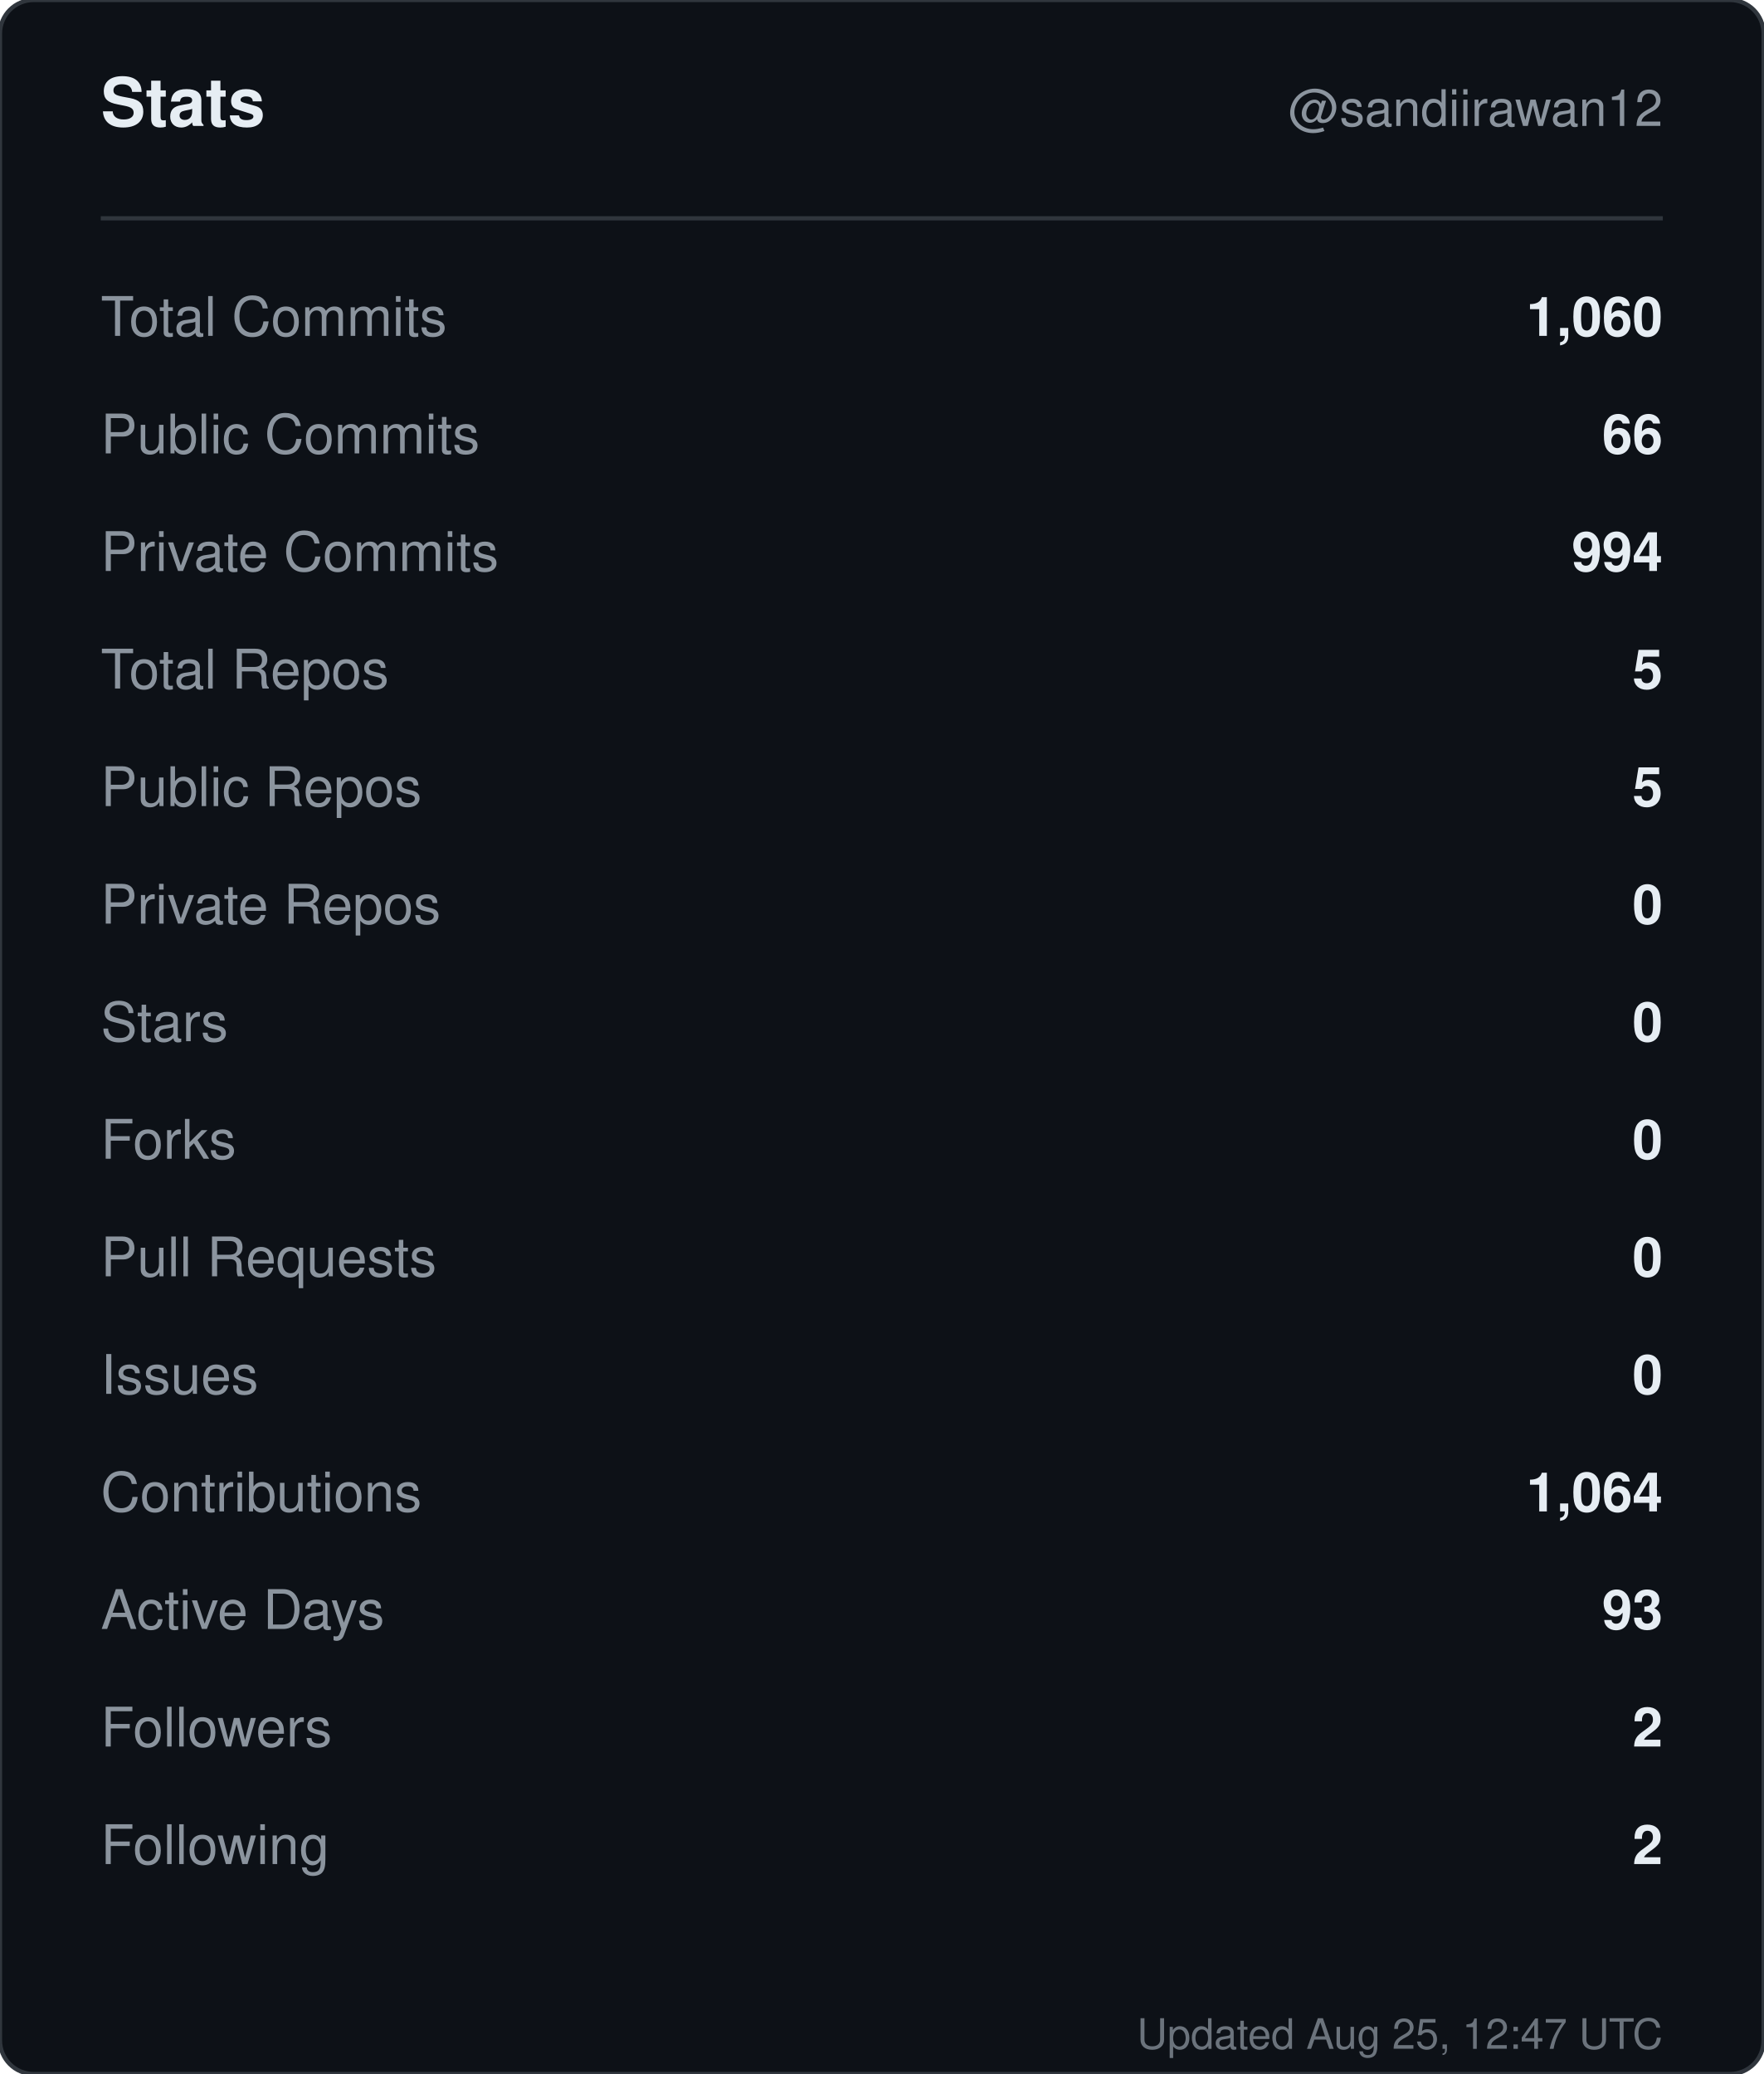
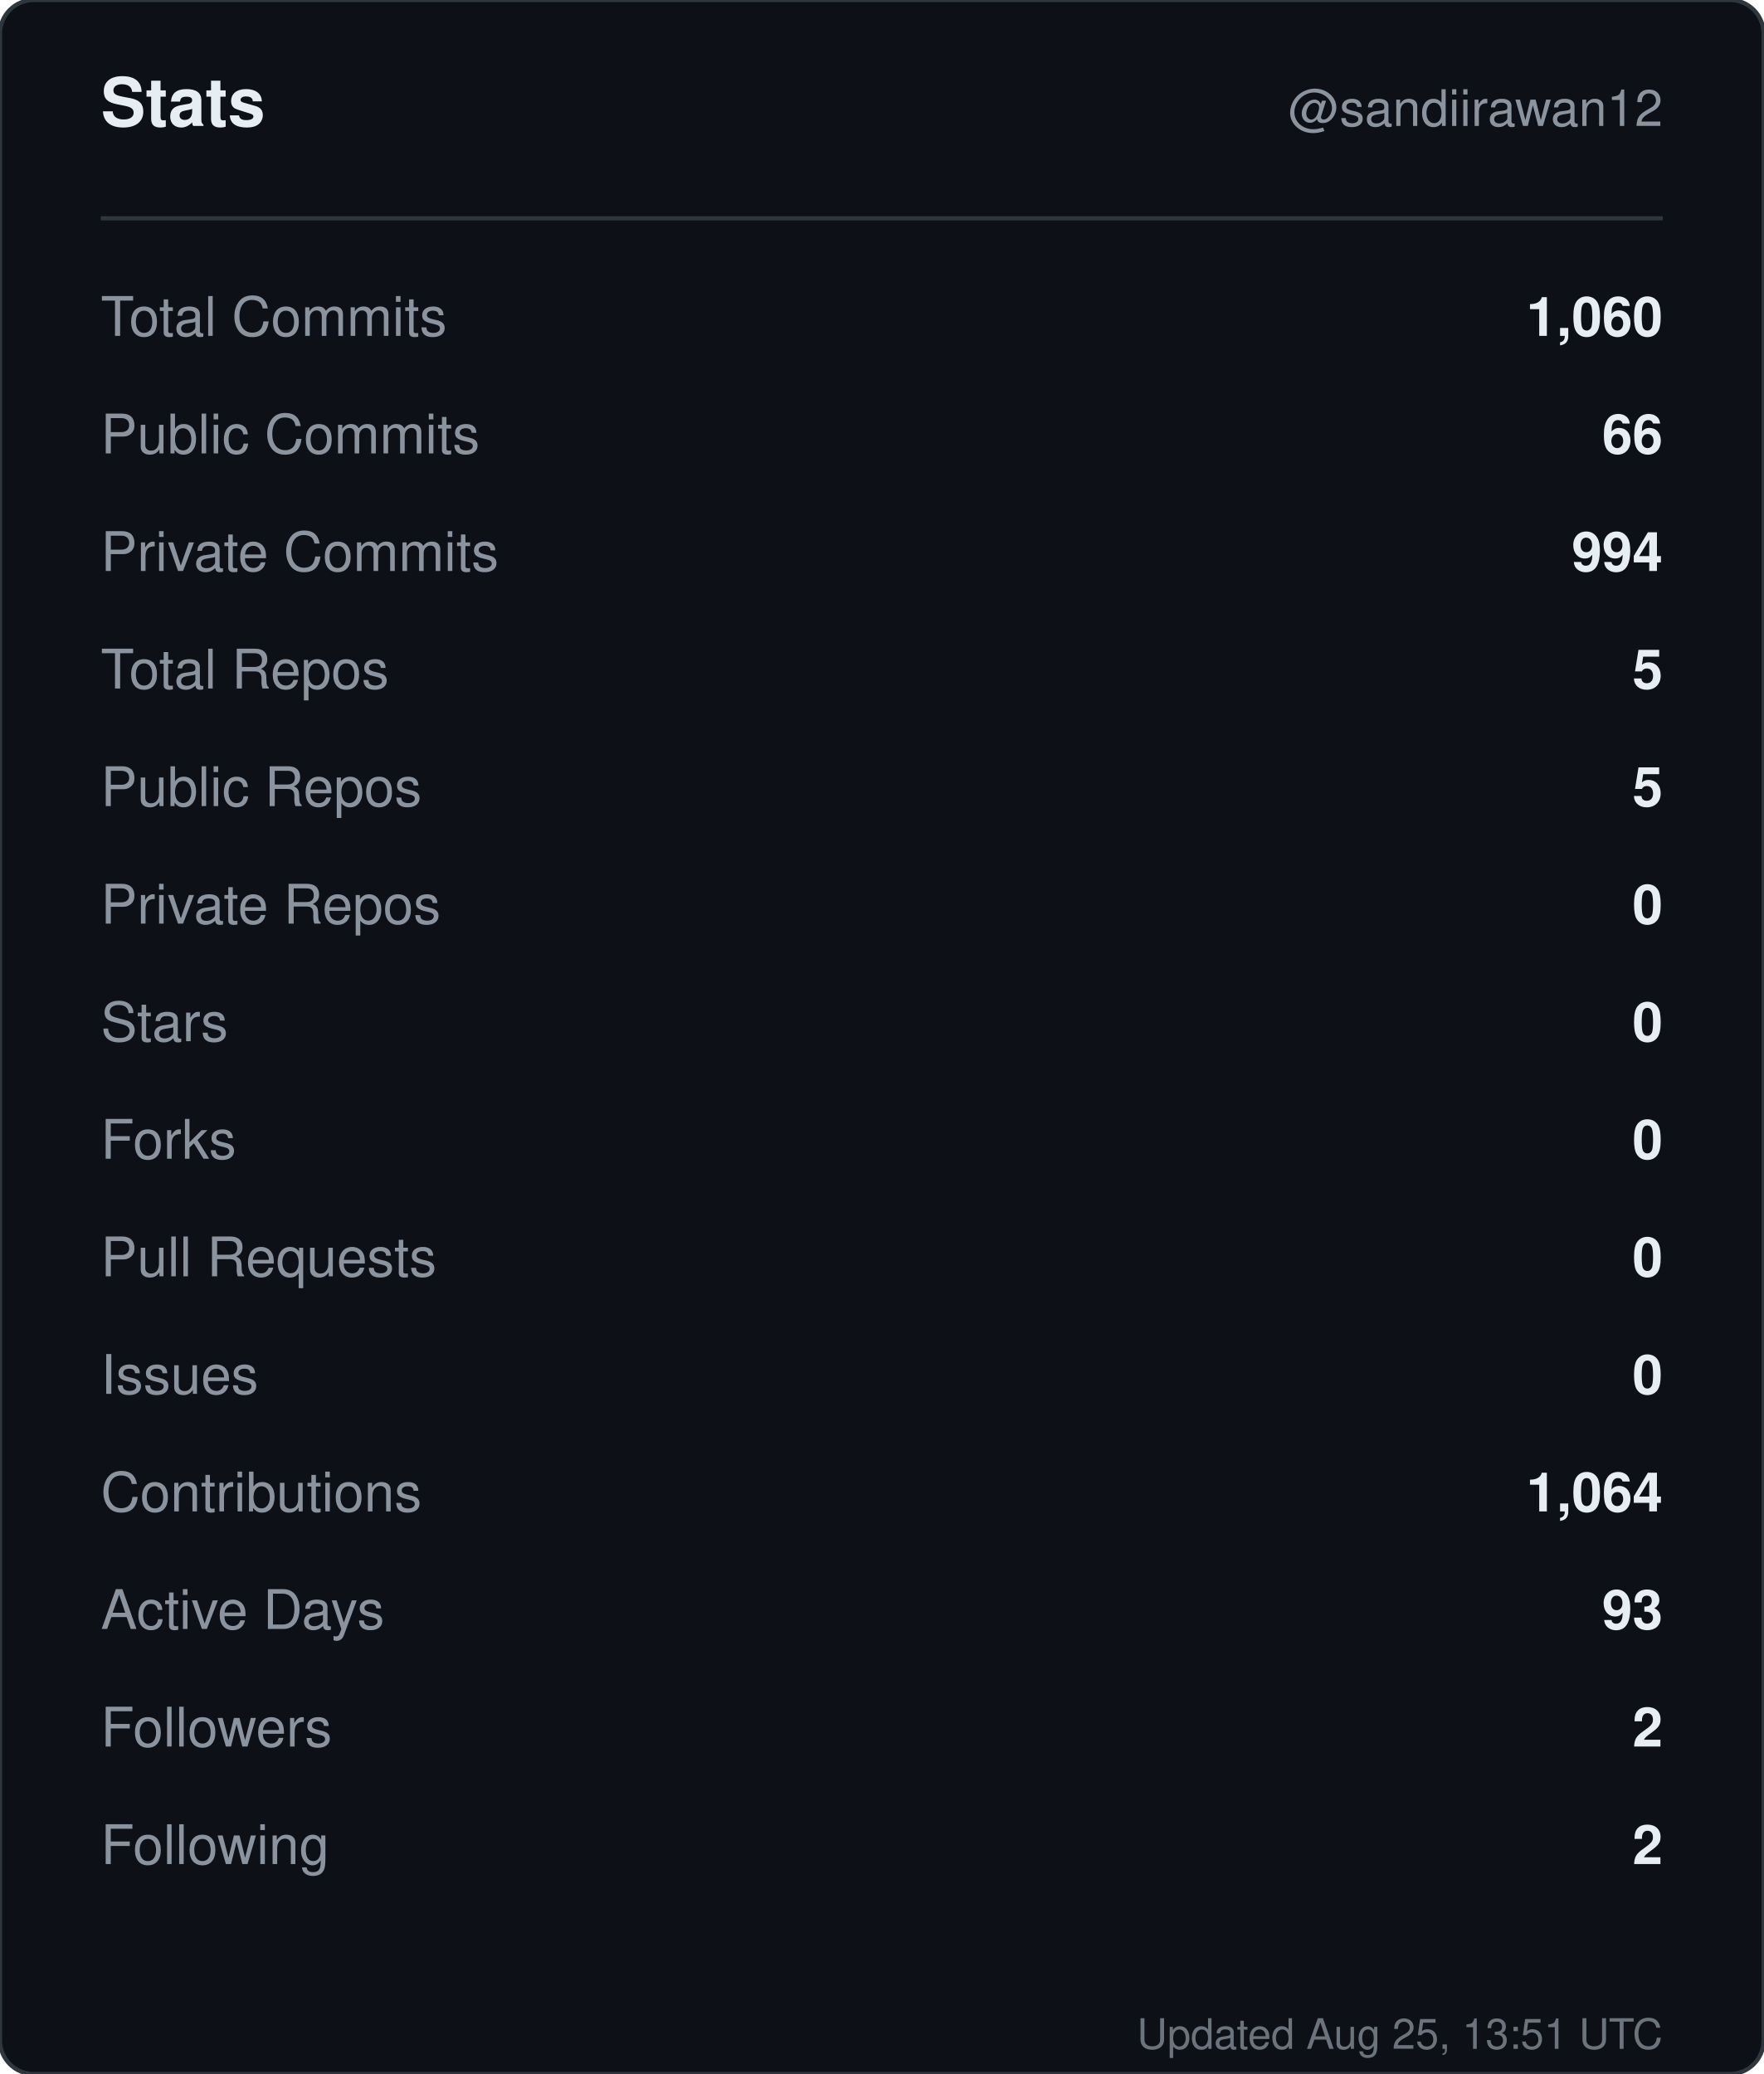
<svg xmlns="http://www.w3.org/2000/svg" width="420" height="494" viewBox="0 0 420 494" role="img" aria-label="Stats for sandiirawan12">
  <rect width="420" height="494" rx="8" fill="#0d1117" stroke="#30363d" />
  <g font-family="-apple-system, BlinkMacSystemFont, Segoe UI, Helvetica, Arial, sans-serif">
    <text x="24" y="30" fill="#e6edf3" font-size="16" font-weight="700">Stats</text>
    <text x="396" y="30" fill="#8b949e" font-size="12" text-anchor="end">@sandiirawan12</text>
    <line x1="24" y1="52" x2="396" y2="52" stroke="#30363d" />
    <text x="24" y="80" fill="#8b949e" font-size="13">Total Commits</text>
    <text x="396" y="80" fill="#e6edf3" font-size="13" font-weight="600" text-anchor="end">1,060</text>
    <text x="24" y="108" fill="#8b949e" font-size="13">Public Commits</text>
    <text x="396" y="108" fill="#e6edf3" font-size="13" font-weight="600" text-anchor="end">66</text>
    <text x="24" y="136" fill="#8b949e" font-size="13">Private Commits</text>
    <text x="396" y="136" fill="#e6edf3" font-size="13" font-weight="600" text-anchor="end">994</text>
    <text x="24" y="164" fill="#8b949e" font-size="13">Total Repos</text>
    <text x="396" y="164" fill="#e6edf3" font-size="13" font-weight="600" text-anchor="end">5</text>
    <text x="24" y="192" fill="#8b949e" font-size="13">Public Repos</text>
    <text x="396" y="192" fill="#e6edf3" font-size="13" font-weight="600" text-anchor="end">5</text>
    <text x="24" y="220" fill="#8b949e" font-size="13">Private Repos</text>
    <text x="396" y="220" fill="#e6edf3" font-size="13" font-weight="600" text-anchor="end">0</text>
    <text x="24" y="248" fill="#8b949e" font-size="13">Stars</text>
    <text x="396" y="248" fill="#e6edf3" font-size="13" font-weight="600" text-anchor="end">0</text>
    <text x="24" y="276" fill="#8b949e" font-size="13">Forks</text>
    <text x="396" y="276" fill="#e6edf3" font-size="13" font-weight="600" text-anchor="end">0</text>
    <text x="24" y="304" fill="#8b949e" font-size="13">Pull Requests</text>
    <text x="396" y="304" fill="#e6edf3" font-size="13" font-weight="600" text-anchor="end">0</text>
    <text x="24" y="332" fill="#8b949e" font-size="13">Issues</text>
    <text x="396" y="332" fill="#e6edf3" font-size="13" font-weight="600" text-anchor="end">0</text>
    <text x="24" y="360" fill="#8b949e" font-size="13">Contributions</text>
    <text x="396" y="360" fill="#e6edf3" font-size="13" font-weight="600" text-anchor="end">1,064</text>
    <text x="24" y="388" fill="#8b949e" font-size="13">Active Days</text>
    <text x="396" y="388" fill="#e6edf3" font-size="13" font-weight="600" text-anchor="end">93</text>
    <text x="24" y="416" fill="#8b949e" font-size="13">Followers</text>
    <text x="396" y="416" fill="#e6edf3" font-size="13" font-weight="600" text-anchor="end">2</text>
    <text x="24" y="444" fill="#8b949e" font-size="13">Following</text>
    <text x="396" y="444" fill="#e6edf3" font-size="13" font-weight="600" text-anchor="end">2</text>
-     <text x="396" y="488" fill="#8b949e" font-size="10" text-anchor="end" opacity="0.75">Updated Aug 25, 12:47 UTC</text>
+     <text x="396" y="488" fill="#8b949e" font-size="10" text-anchor="end" opacity="0.75">Updated Aug 25, 13:51 UTC</text>
  </g>
</svg>
